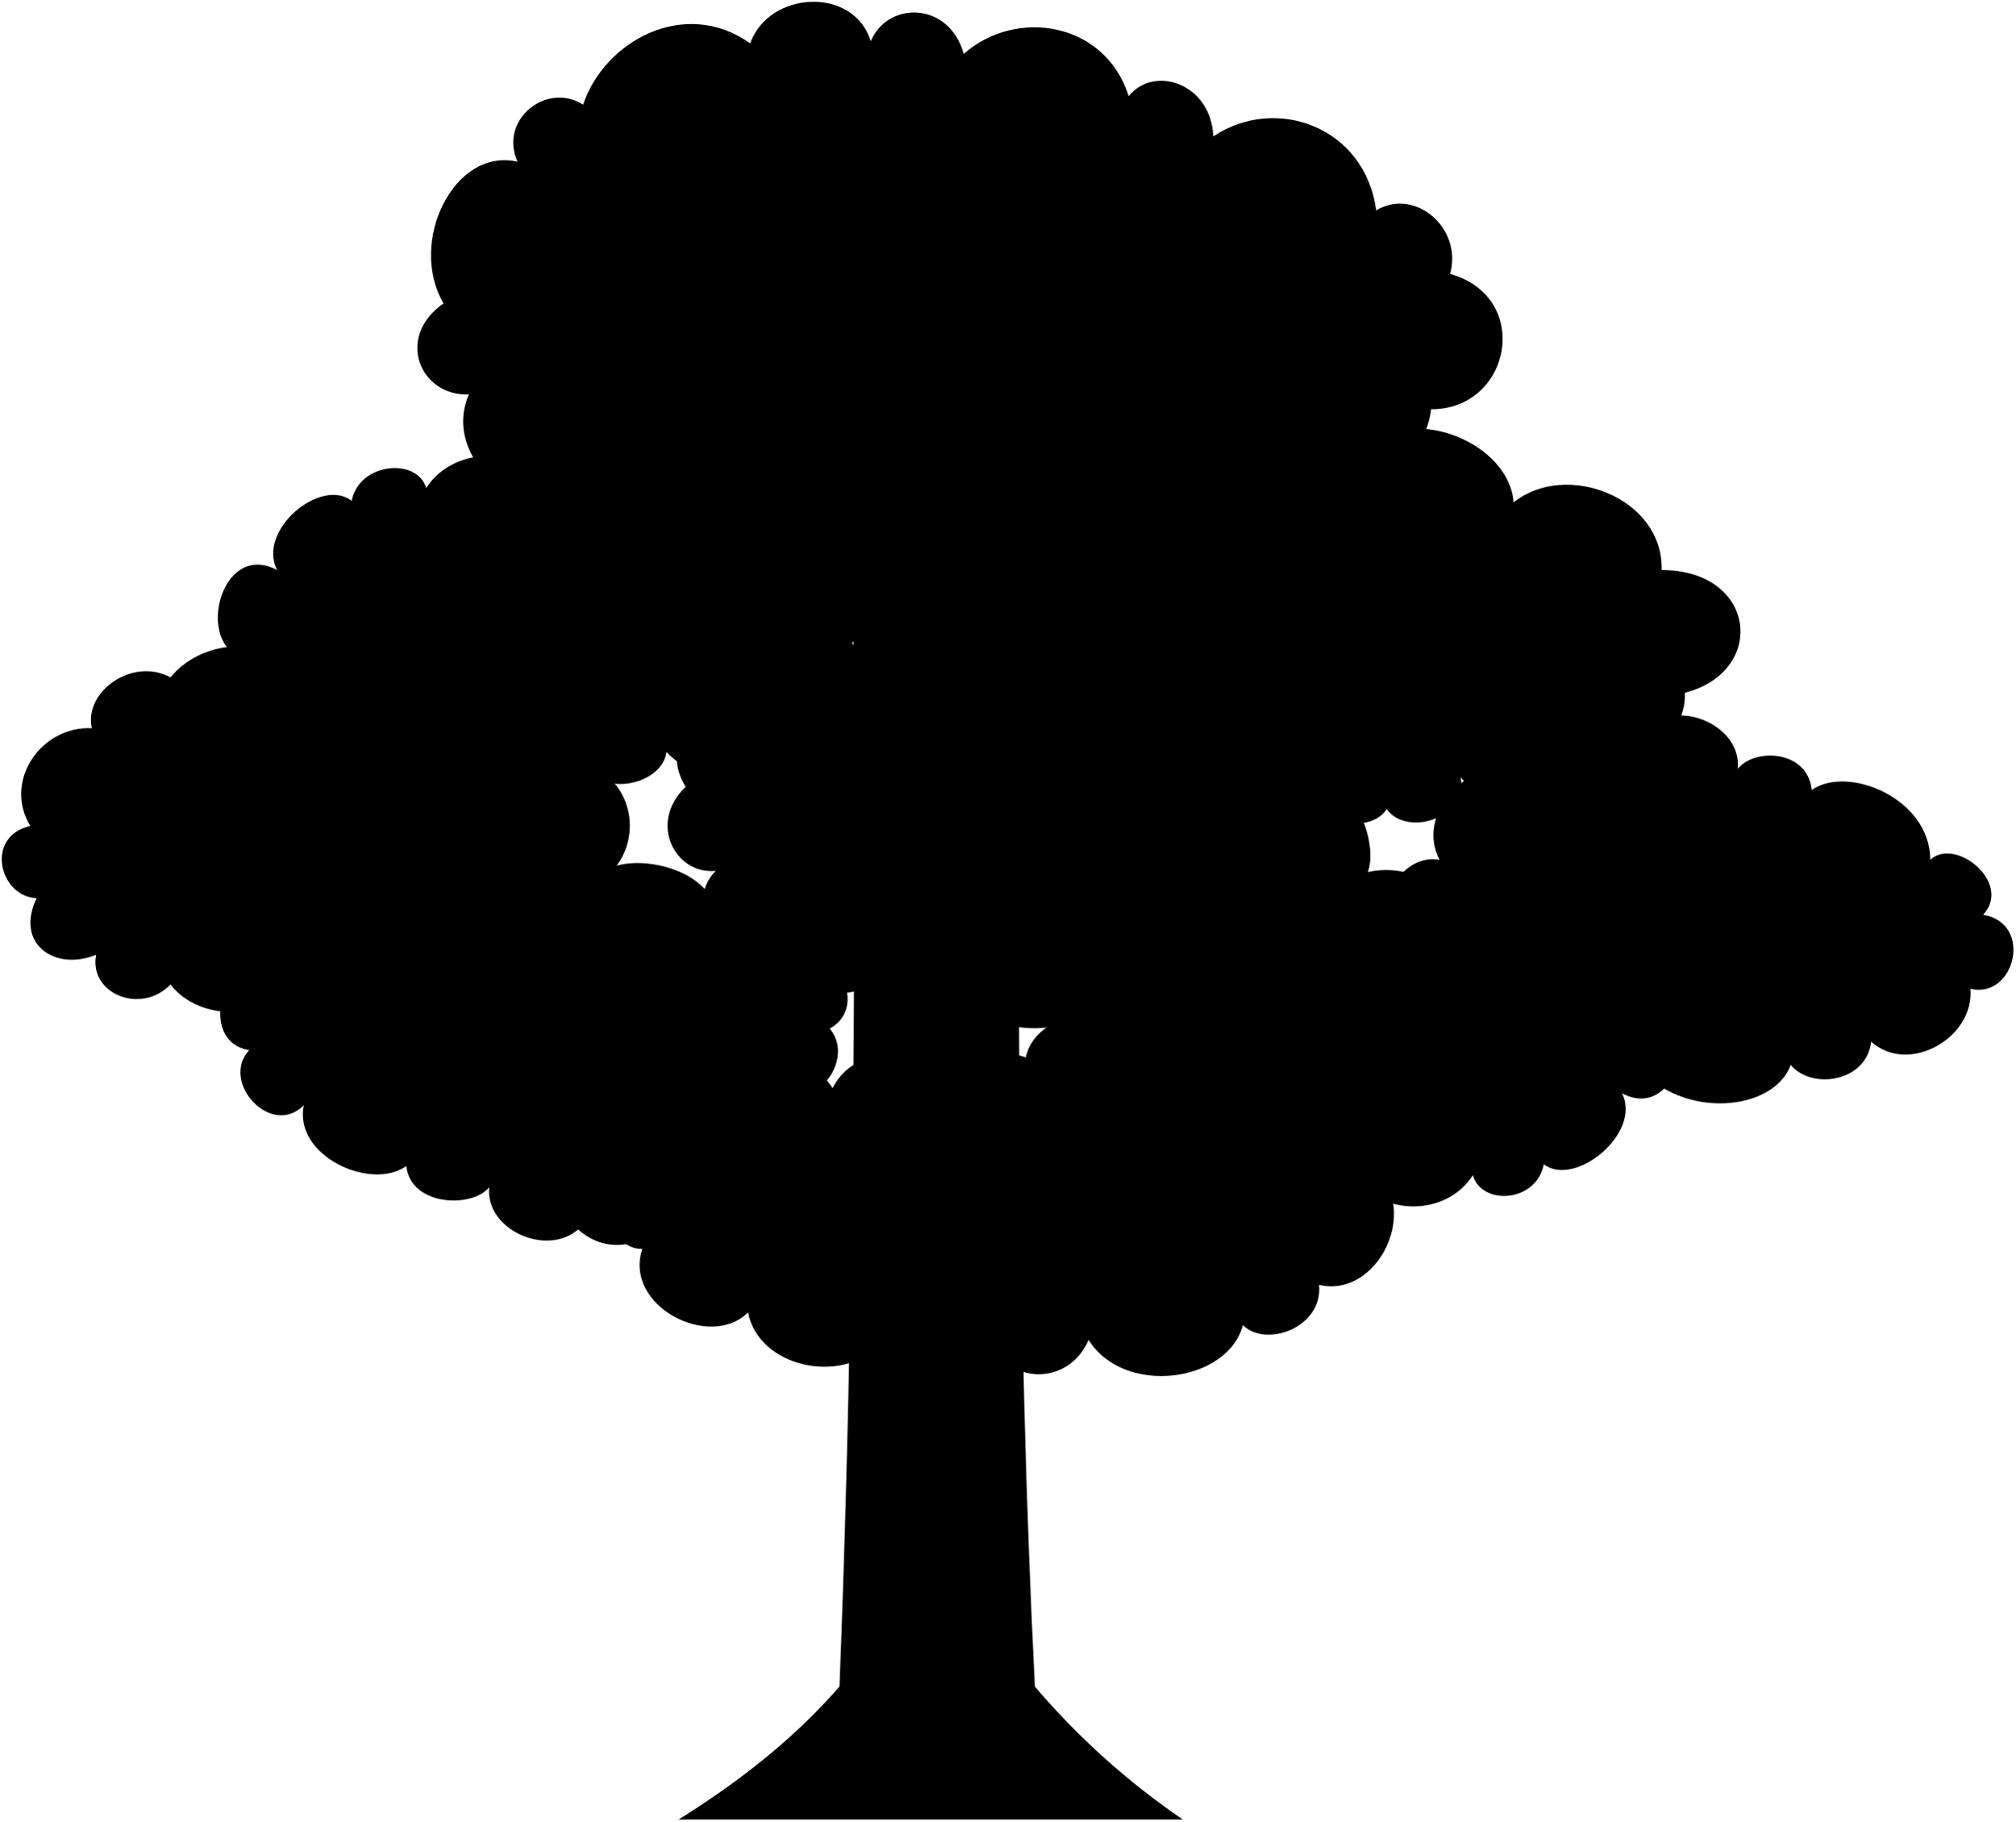
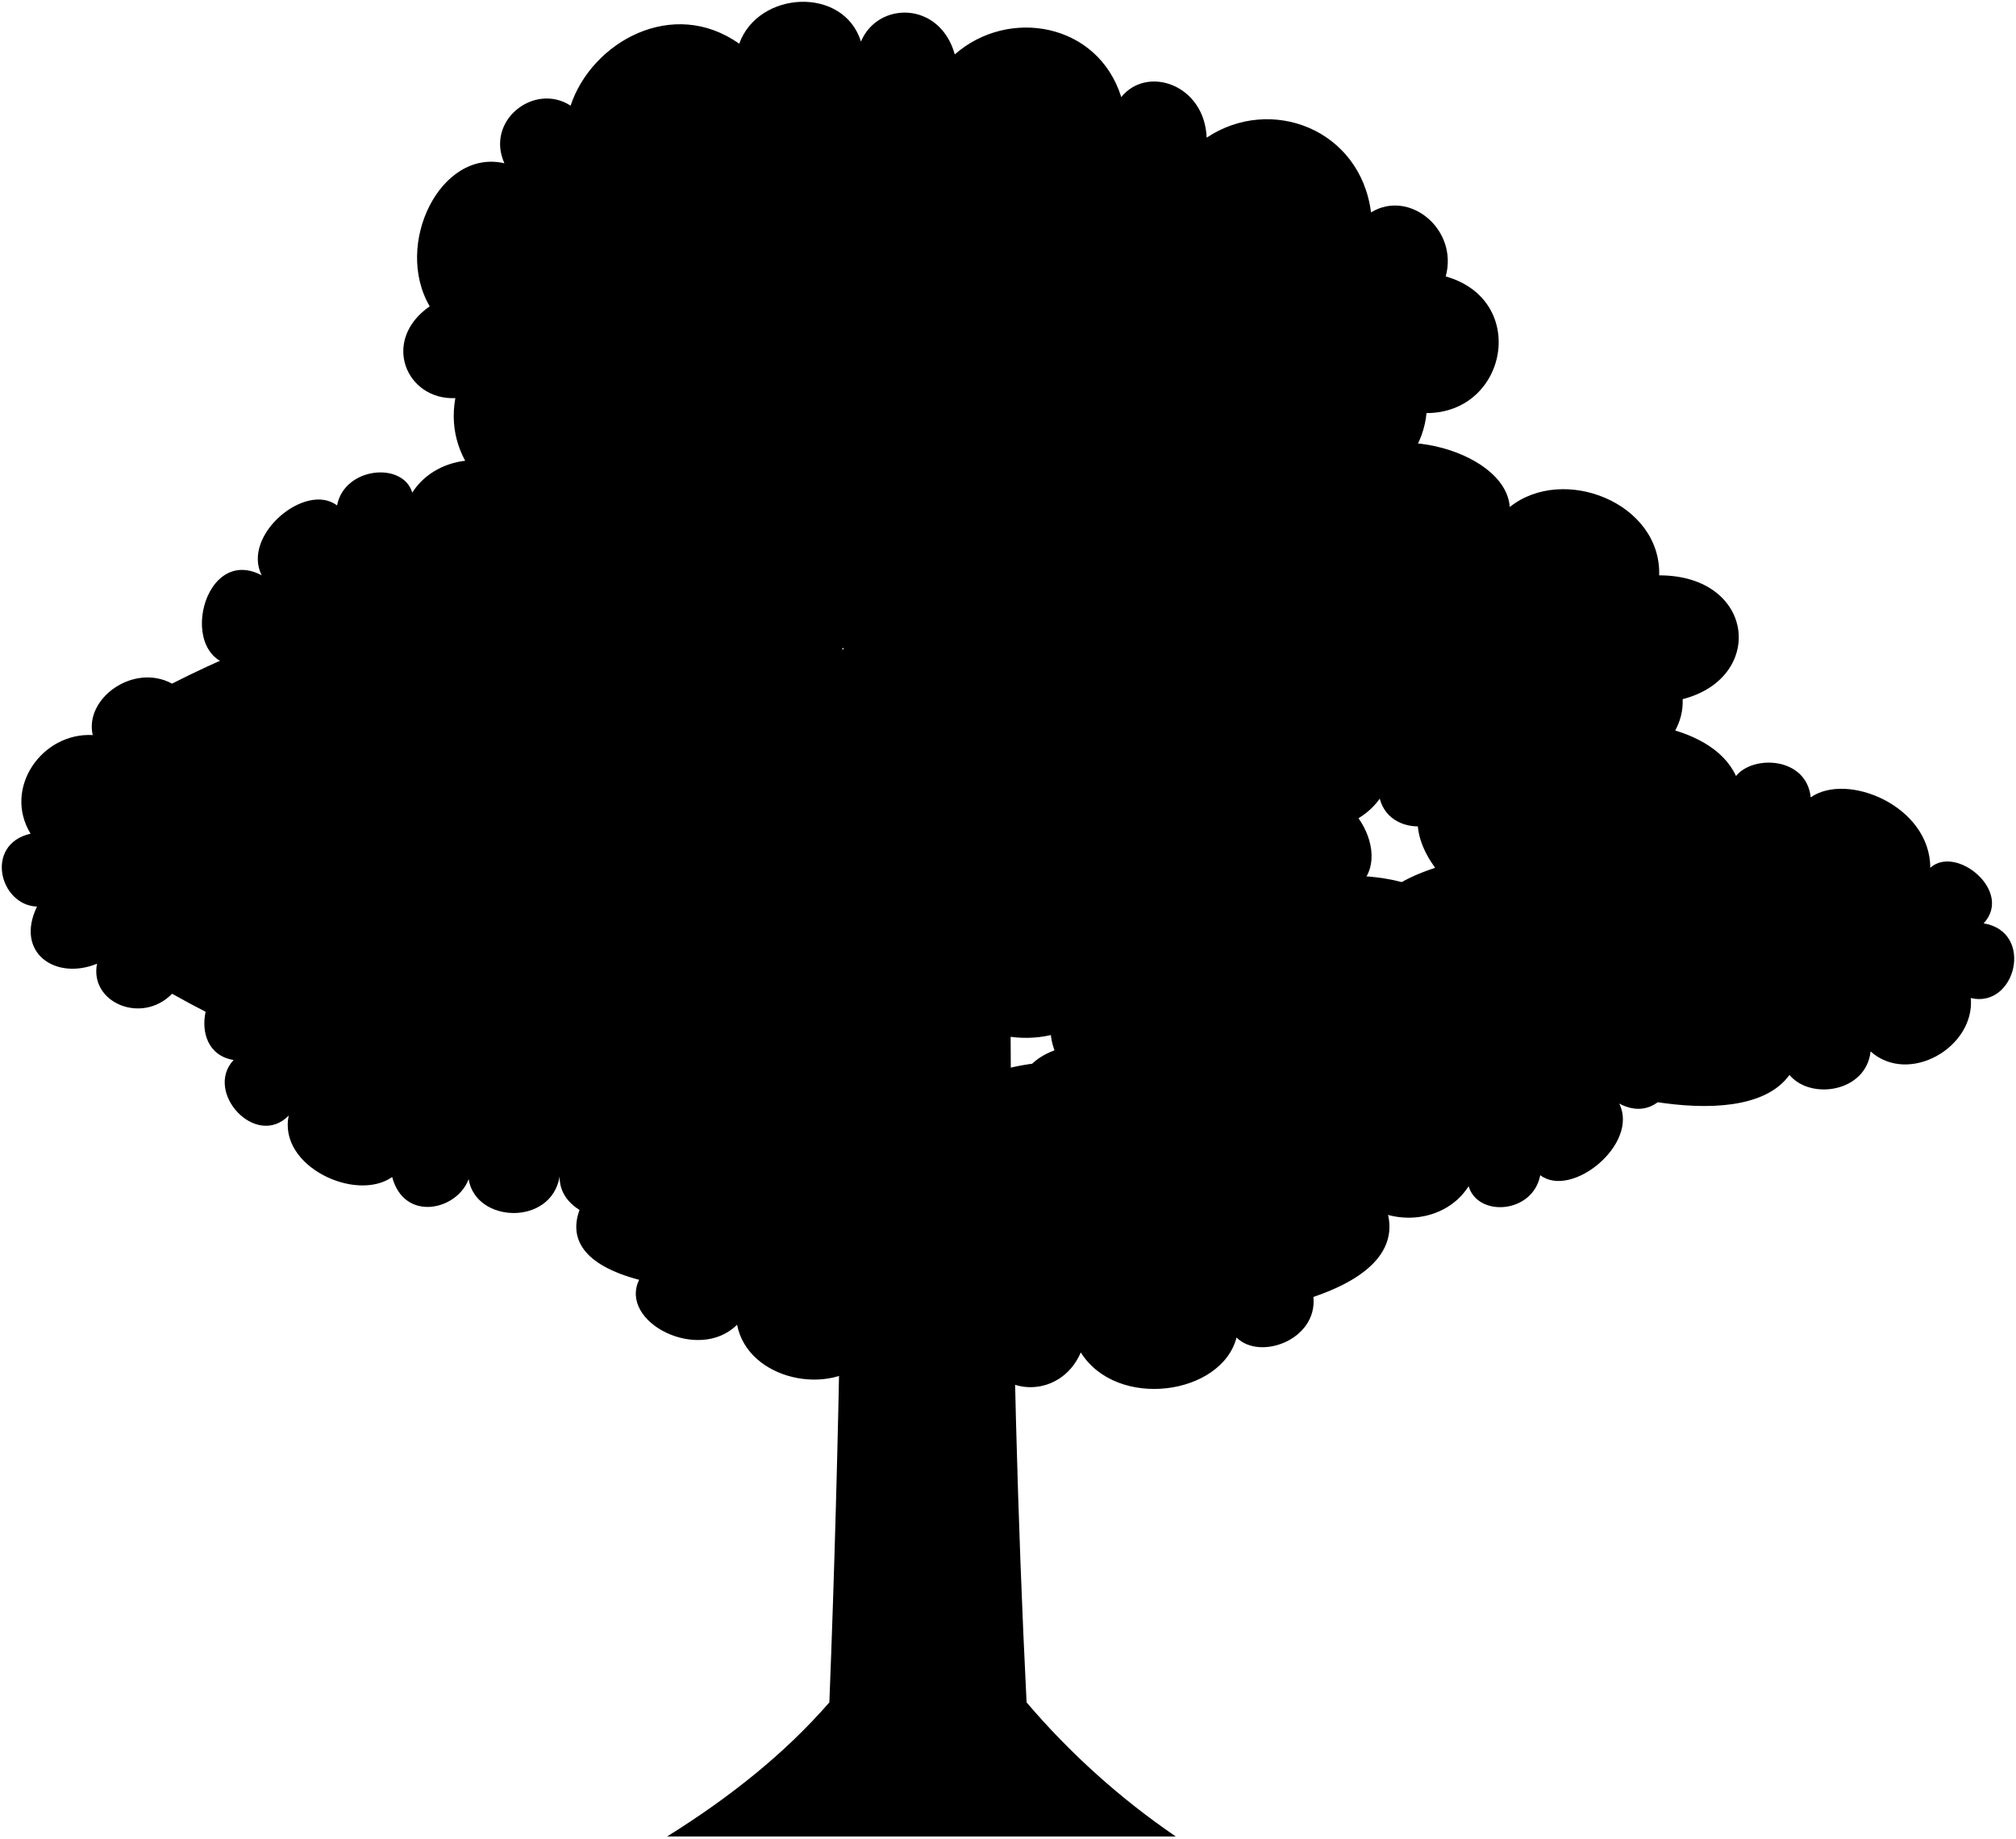
- <svg viewBox="0 0 1136.16 1026.66">
-   <path class="treeTrunk" d="M666.82,1025.66H382.63c35.37-22.06,65.77-46.33,90.66-74.9,11.33-286.62,8.86-610.45,6-686.37h98.17c-4.9,249.67-4.21,483.41,6,686.37A421.8,421.8,0,0,0,666.82,1025.66Z" />
-   <g class="treeClosest">
-     <path d="M979.76,433.4c9.54-11.93,39.35-10.73,41.73,11.92,20.27-14.31,66.78,4.77,66.78,39.35,14.3-13.12,46.5,13.12,29.81,31,28.61,4.77,17.88,47.7-7.16,41.73,2.39,27.43-34.58,48.89-56,29.81-2.38,22.66-33.39,27.43-45.31,13.12-9.54,26.23-60.81,31-85.85,1.19L787.79,522.83c-13.11-15.51,3.58-41.74,23.85-38.16-13.12-25,13.12-53.66,40.54-53.66l77.5-21.46C947.57,394.05,982.15,409.55,979.76,433.4Z" />
-     <path d="M51.8,410.52C23.37,409,1.58,440.26,17.08,465.6c-25.92,5.92-17.39,40,3.59,40.71C8.21,532.14,31,547.72,54.2,538.22,49.89,560,79.26,572.34,96.11,555c20.09,25.88,69.35,17.35,73-10.92l167.19-21V498c26-15.16,24.06-52.1,0-64.41V397.35L174,392c-10.42-35.05-57.78-35.05-77.87-10.17C74.52,370.16,47.05,390.05,51.8,410.52Z" />
+ <svg viewBox="0 0 1126.16 1026.66">
+   <path class="treeTrunk" d="M656.82,1025.66H372.63c35.37-22.06,65.77-46.33,90.66-74.9,11.33-286.62,8.86-610.45,6-686.37h98.17c-4.9,249.67-4.21,483.41,6,686.37A421.8,421.8,0,0,0,656.82,1025.66Z" />
+   <g class="treeFurthest">
+     <path d="M807.6,154.39c46.5,13.11,34.58,76.31-10.73,76.31C784.13,365.24,228.28,371,254.35,222.35c-27.43,1.19-41.74-32.19-14.31-51.27-20.27-34.58,6-88.23,41.73-79.89C271,67.34,298.46,45.88,318.73,59,330.66,23.23,376-1.81,412.93,24.42c10.73-29.81,58.43-32.19,68-1.19C490.43.57,525,.57,533.36,30.38c29.81-26.23,79.89-17.88,93,23.85,14.31-17.89,46.5-7.16,47.7,22.65,35.77-23.84,85.85-4.77,91.81,41.74C787.33,105.5,814.76,128.15,807.6,154.39Z" />
+     <path d="M969.76,433.4c9.54-11.93,39.35-10.73,41.73,11.92,20.27-14.31,66.78,4.77,66.78,39.35,14.3-13.12,46.5,13.12,29.81,31,28.61,4.77,17.88,47.7-7.16,41.73,2.39,27.43-34.58,48.89-56,29.81-2.38,22.66-33.39,27.43-45.31,13.12-46.43,65-337.22-70.13-197.93-115.66C746.41,408.41,941.93,372.74,969.76,433.4Z" />
+     <path d="M51.8,410.52C23.37,409,1.58,440.26,17.08,465.6c-25.92,5.92-17.39,40,3.59,40.71C8.21,532.14,31,547.72,54.2,538.22,49.89,560,79.26,572.34,96.11,555c438.92,245,432.52-393,0-173.21C74.52,370.16,47.05,390.05,51.8,410.52Z" />
+     <path d="M733.68,724.33c2.38,23.85-29.81,35.77-42.93,22.66-8.35,32.19-66.77,40.54-87,8.35-11.93,27.42-47.7,23.84-52.47,1.19C538.13,778,496.4,778,484.47,758.91c-20.27,21.46-66.77,11.93-72.73-19.08-21.46,21.47-66.22-1.43-54.71-25.07-126.21-33.37,125.28-171.45,166.58-98.28C611.19,537.7,879.21,674.8,733.68,724.33Z" />
  </g>
-   <g class="treeCloser">
-     <path d="M773.48,251c23.85-22.66,77.51-1.19,79.89,32.19,29.81-23.85,84.66-2.38,83.47,38.16,53.65,0,59.61,57.23,13.11,69.15,1.2,26.24-29.81,45.31-46.5,33.39-10.73,25-62,37-79.89,14.31,3.58,23.85-31,33.38-41.73,17.88-21.46,34.58-170.65-43.68-246.78-82.5-27.46-4.54-35.81-60.58,1.39-72.43Q643.41,230.92,773.48,251Z" />
-     <path d="M443.93,618c20.27,3.58,37-22.66,23.84-38.16,17.84-9.46,10.62-37.69-10.39-33.75L402.91,511.3c-6.57-26.25-63-34.78-71.07-10.15-25-29.81-76.31-25-85.85,1.19-11.92-14.31-45.92-9.54-48.3,13.12-21.47-19.08-50.43,2.38-48.05,29.8-25-6-37.77,42-9.15,46.74C123.8,609.88,153,641.78,171.3,623c-6.05,28.34,37.5,48.65,57.77,34.35,2.39,22.65,37.19,23.84,46.73,11.92-2.38,23.85,32.2,39.35,50.08,23.85,24.37,21.15,54.25-.73,51.31-18.38Z" />
+   <g class="treeFurther">
+     <path d="M751.12,262.46c15.19-29.37,89.87-12.68,92.25,20.7,29.81-23.85,84.66-2.38,83.47,38.16,53.65,0,59.61,57.23,13.11,69.15,1.2,26.24-29.81,45.31-46.5,33.39,2.5,31.32-65.13,40.46-79.89,14.31,5.62,26.15-36.42,32.55-42.82,7.87C715.9,523.73,389.58,353.6,544.52,304c-21.26-42.54,79-65.83,88.11-31.4C639.72,235.11,735.93,229,751.12,262.46Z" />
+     <path d="M475.59,571.81C534,521.05,375,436.55,321.84,501.15c-25-29.81-76.31-25-85.85,1.19-11.92-14.31-45.92-9.54-48.3,13.12-21.47-19.08-50.43,2.38-48.05,29.8-25-6-37.77,42-9.15,46.74C113.8,609.88,143,641.78,161.3,623c-6.05,28.34,37.5,48.65,57.77,34.35,6.74,25.31,36.26,18.68,42.72,1.18,3.92,24.69,46.24,26.28,50.83-1.49-.59,36.56,89.14,34,86.72-3,15,31.4,94.19,18,80.73-23.92C518.41,624,523.89,577.18,475.59,571.81Z" />
  </g>
-   <path class="treeMiddle" d="M764.56,499.59c19-9.22,1-61.95-18.34-54.36,5.07-40.34-43.72-69.63-76.67-51.46-6.2-20.23-36.18-23.79-47.77-9.83-16-31-58.18-31.88-74.2-4.33-9.38-22.11-46.26-20.18-49.23,1.55-20.87-25.61-65.25-9.93-73.13,16.16-27.23-9.87-55.49,19.35-38.67,46.21-21.52,20.65-5.62,49.61,16.87,47.4-19.48,20.54,4.68,50.1,29.05,44.71,3.28,23.46,52.19,35.28,68.37,10.8-3,21.73,29.22,28.26,41.63,10.15,9.81,30.3,67.29,29.35,78.35,5.14C674.44,574.23,745.23,551.66,764.56,499.59Z" />
-   <g class="treeFurther">
-     <path d="M146.93,371.61c-40,4.11-25.65-68.79,9.23-50.32-11.29-22.57,24.67-52.35,42.12-39,4.1-21.55,36.88-24.6,42-7.16,14.36-22.57,50.24-24.59,67.69-3.05,13.33-23.6,129.29-.95,127.24,24.7,34.24-21.92,76.19,46.83,45.12,65.48,14.36,22.57-13.24,54.43-40.94,43.14-3.07,28.73-39.06,44.15-63.68,18.5-2.05,18.44-37.92,26.52-45.15,6-6.57,20.52-63.85,17.8-72.07-8.06-9.74,19.88-54,12.29-60.17-11.31C172.68,432.07,135.64,406.5,146.93,371.61Z" />
-     <path d="M766.33,652.79c39.35,20.27,13.12,79.89-22.65,71.54,2.38,23.85-29.81,35.77-42.93,22.66-8.35,32.19-66.77,40.54-87,8.35-11.93,27.42-47.7,23.84-52.47,1.19C548.13,778,506.4,778,494.47,758.91c-20.27,21.46-66.77,11.93-72.73-19.08-21.46,21.47-70.35-3.57-59.62-35.77-19.08,0-23.85-28.61-2.38-37-14.31-23.85,19.07-54.85,46.5-41.73,3.57-29.81,45.31-39.35,63.19-11.93,11.93-23.84,44.12-22.65,51.27,3.58,11.93-27.42,58.43-32.19,77.51-7.15Z" />
+   <g class="treeMiddle">
+     <path d="M136.93,371.61c-40,4.11-25.65-68.79,9.23-50.32-11.29-22.57,24.67-52.35,42.12-39,4.1-21.55,36.88-24.6,42-7.16,14.36-22.57,50.24-24.59,67.69-3.05,5.2-27.76,69-20.41,63.76.73,10.56-32.14,87.2-2.64,63.48,24,34.24-21.92,76.19,46.83,45.12,65.48,42.6,30.91-81.86,112-104.62,61.64-2.05,18.44-37.92,26.52-45.15,6-6.57,20.52-63.85,17.8-72.07-8.06-9.74,19.88-54,12.29-60.17-11.31C162.68,432.07,125.64,406.5,136.93,371.61Z" />
+     <path d="M913.75,564c40-4.1,25.65,70.8-9.23,52.33,11.28,22.57-26.68,53.35-44.12,40-4.1,21.55-34.88,23.6-40,6.16-14.37,22.57-49.25,23.59-66.69,2-13.34,23.6-56.43,20.52-68.74-4.11-21.54,17.45-61.56,2.06-59.51-23.59-31.8,24.62-83.35-32.43-36.41-50.21C561.84,512.9,791.72,452,812.18,515.75c13.34-15.39,40-11.28,46.17,12.32C884,506.52,925,529.09,913.75,564Z" />
  </g>
-   <g class="treeFurthest">
-     <path d="M923.75,564c40-4.1,25.65,70.8-9.23,52.33,11.28,22.57-26.68,53.35-44.12,40-4.1,21.55-34.88,23.6-40,6.16-14.37,22.57-49.25,23.59-66.69,2-13.34,23.6-56.43,20.52-68.74-4.11-21.54,17.45-61.56,2.06-59.51-23.59-31.8,24.62-82.07-33.86-44.11-58.48-14.36-22.57,9.23-56.43,36.93-45.14,3.08-28.73,42.07-45.15,66.69-19.5,6.16-14.36,33.86-18.46,45.14,0,18.47-29.75,63.61-32.83,82.08,2,13.34-15.39,40-11.28,46.17,12.32C894,506.52,935,529.09,923.75,564Z" />
-     <path d="M817.6,154.39c46.5,13.11,34.58,76.31-10.73,76.31-4.77,40.54-62,64.39-95.39,42.92-6,25-45.31,35.77-59.62,15.5-16.69,32.2-69.15,40.54-88.23,11.93-11.92,23.84-51.27,25-59.62,3.57-20.27,22.66-73.93,26.24-84.66-6-23.84,27.43-77.5,11.93-84.65-17.88-35.77,19.07-87-20.27-70.35-58.43-27.43,1.19-41.74-32.19-14.31-51.27-20.27-34.58,6-88.23,41.73-79.89C281,67.34,308.46,45.88,328.73,59,340.66,23.23,386-1.81,422.93,24.42c10.73-29.81,58.43-32.19,68-1.19C500.43.57,535,.57,543.36,30.38c29.81-26.23,79.89-17.88,93,23.85,14.31-17.89,46.5-7.16,47.7,22.65,35.77-23.84,85.85-4.77,91.81,41.74C797.33,105.5,824.76,128.15,817.6,154.39Z" />
-   </g>
+   <path class="treeCloser" d="M743.57,502.64c45.12-11.28,12-65-7.35-57.41,5.07-40.34-43.72-69.63-76.67-51.46-6.2-20.23-36.18-23.79-47.77-9.83-16-31-58.18-31.88-74.2-4.33-9.38-22.11-46.26-20.18-49.23,1.55-20.87-25.61-65.25-9.93-73.13,16.16-27.23-9.87-55.49,19.35-38.67,46.21-21.52,20.65-5.62,49.61,16.87,47.4-19.48,20.54,4.68,50.1,29.05,44.71,3.28,23.46,52.19,35.28,68.37,10.8-3,21.73,29.22,28.26,41.63,10.15,9.81,30.3,67.29,29.35,78.35,5.14C636.91,583.66,680,565.2,681,539.56,714.85,567.25,762,533.41,743.57,502.64Z" />
</svg>
